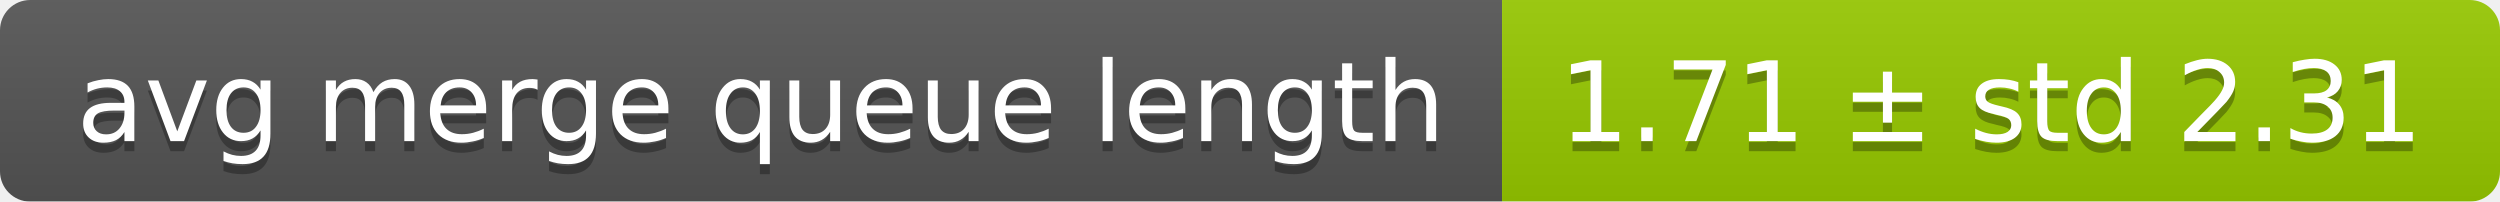
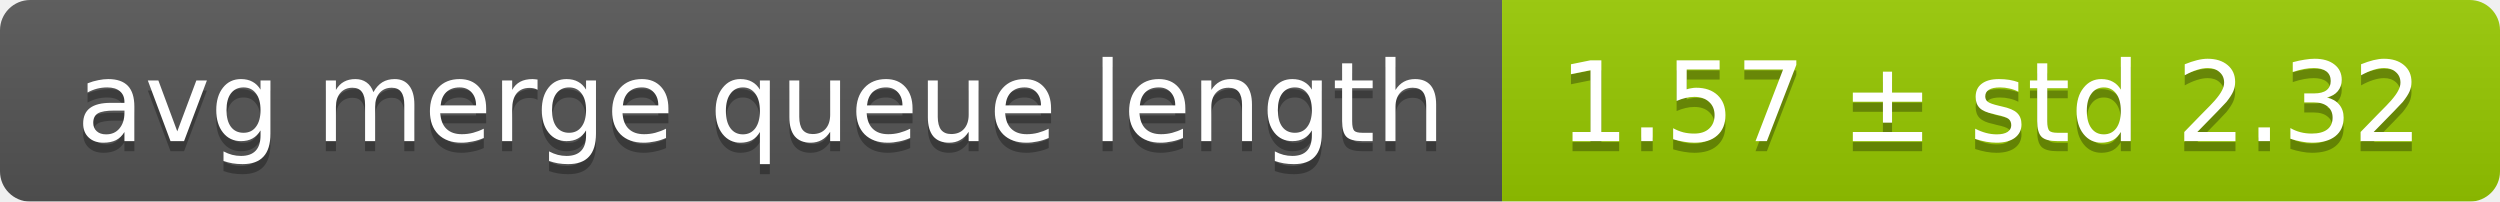
<svg xmlns="http://www.w3.org/2000/svg" width="248" height="20">
  <linearGradient id="smooth" x2="0" y2="100%">
    <stop offset="0" stop-color="#bbb" stop-opacity=".1" />
    <stop offset="1" stop-opacity=".1" />
  </linearGradient>
  <mask id="round">
    <rect width="248" height="20" rx="3" fill="#fff" />
  </mask>
  <g mask="url(#round)">
    <rect width="149" height="20" fill="#555" />
    <rect x="149" width="99" height="20" fill="#97ca00" />
    <rect width="248" height="20" fill="url(#smooth)" />
  </g>
  <g fill="#fff" text-anchor="middle" font-family="DejaVu Sans,Verdana,Geneva,sans-serif" font-size="11">
    <text x="75.5" y="15" fill="#010101" fill-opacity=".3">avg merge queue length</text>
    <text x="75.5" y="14">avg merge queue length</text>
-     <text x="197.5" y="15" fill="#010101" fill-opacity=".3">1.71 ± std 2.31</text>
-     <text x="197.5" y="14">1.71 ± std 2.31</text>
+     <text x="197.5" y="15" fill="#010101" fill-opacity=".3">1.57 ± std 2.32</text>
+     <text x="197.5" y="14">1.57 ± std 2.32</text>
  </g>
</svg>
